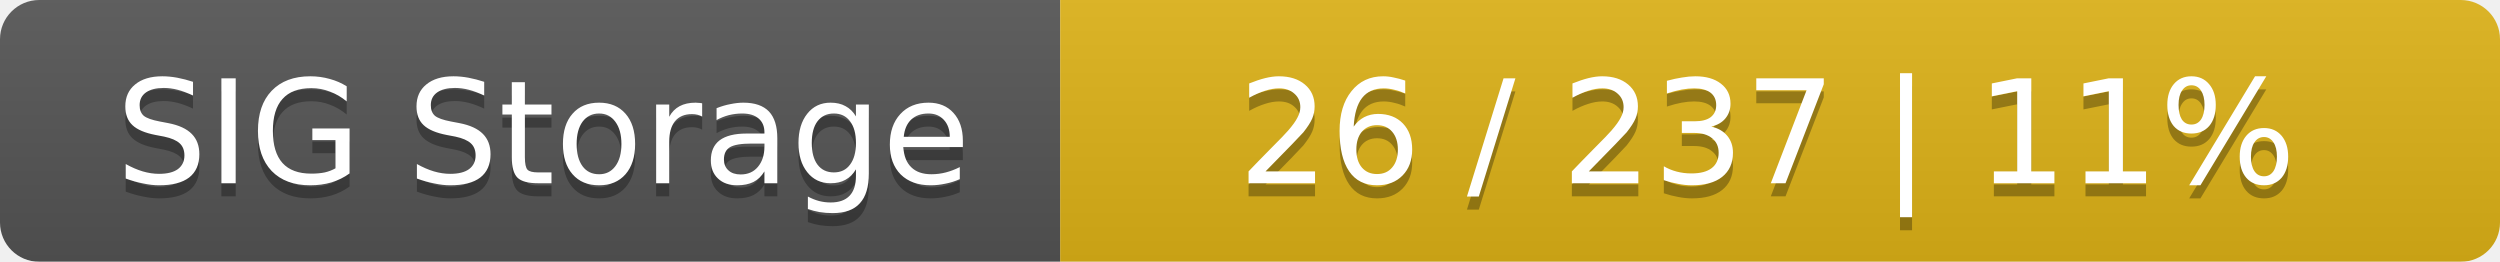
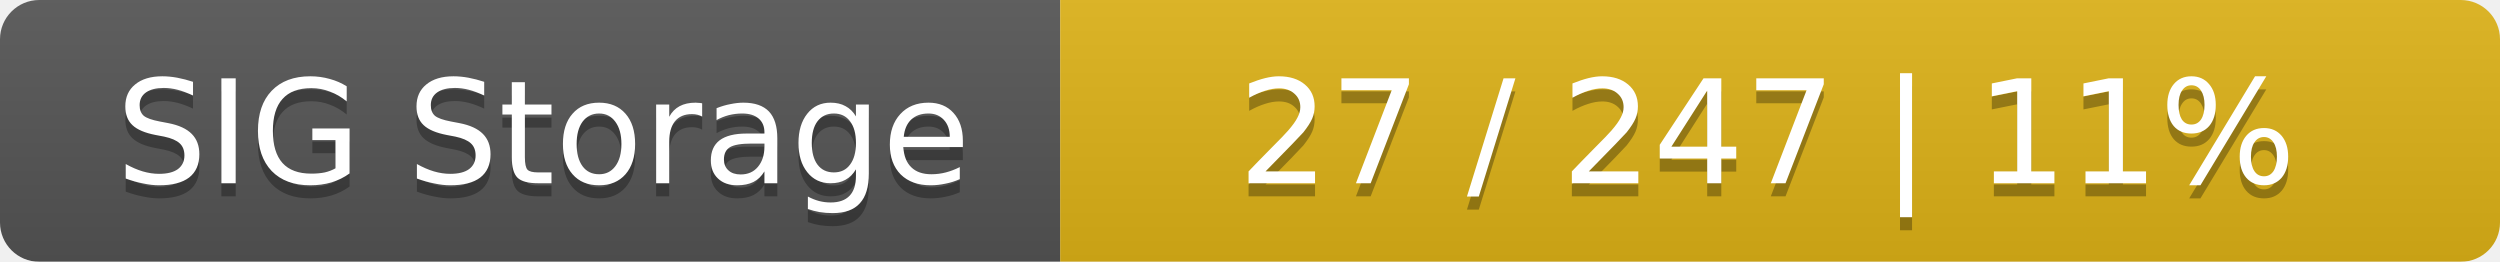
<svg xmlns="http://www.w3.org/2000/svg" width="191" height="20">
  <linearGradient id="smooth" x2="0" y2="100%">
    <stop offset="0" stop-color="#bbb" stop-opacity=".1" />
    <stop offset="1" stop-opacity=".1" />
  </linearGradient>
  <mask id="round">
    <rect width="191" height="20" rx="3" fill="#fff" />
  </mask>
  <g mask="url(#round)">
    <rect width="81" height="20" fill="#555" />
    <rect x="81" width="110" height="20" fill="#dfb317" />
    <rect width="191" height="20" fill="url(#smooth)" />
  </g>
  <g fill="#fff" text-anchor="middle" font-family="DejaVu Sans,Verdana,Geneva,sans-serif" font-size="11">
    <text x="41.5" y="15" fill="#010101" fill-opacity=".3">SIG Storage</text>
    <text x="41.5" y="14">SIG Storage</text>
-     <text x="135" y="15" fill="#010101" fill-opacity=".3">26 / 237    |    11%</text>
-     <text x="135" y="14">26 / 237    |    11%</text>
+     <text x="135" y="15" fill="#010101" fill-opacity=".3">27 / 247    |    11%</text>
+     <text x="135" y="14">27 / 247    |    11%</text>
  </g>
</svg>
